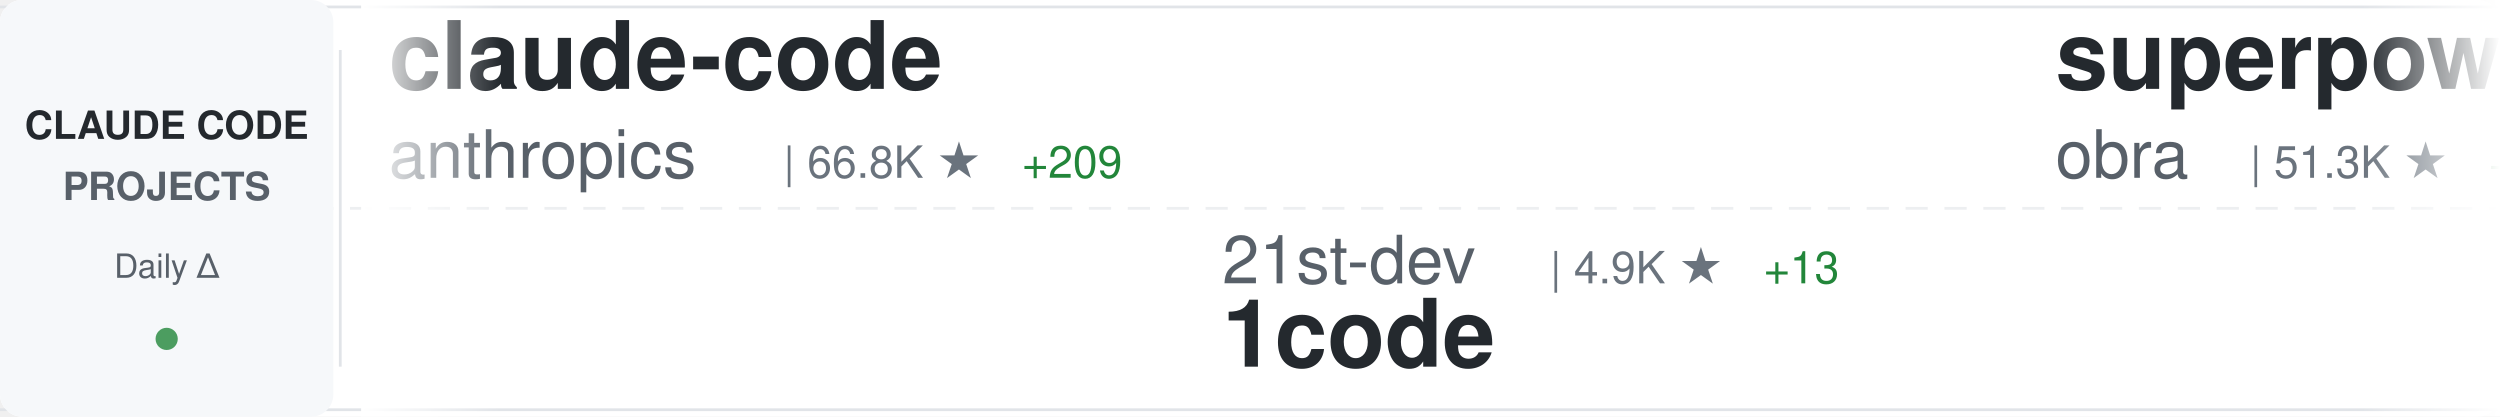
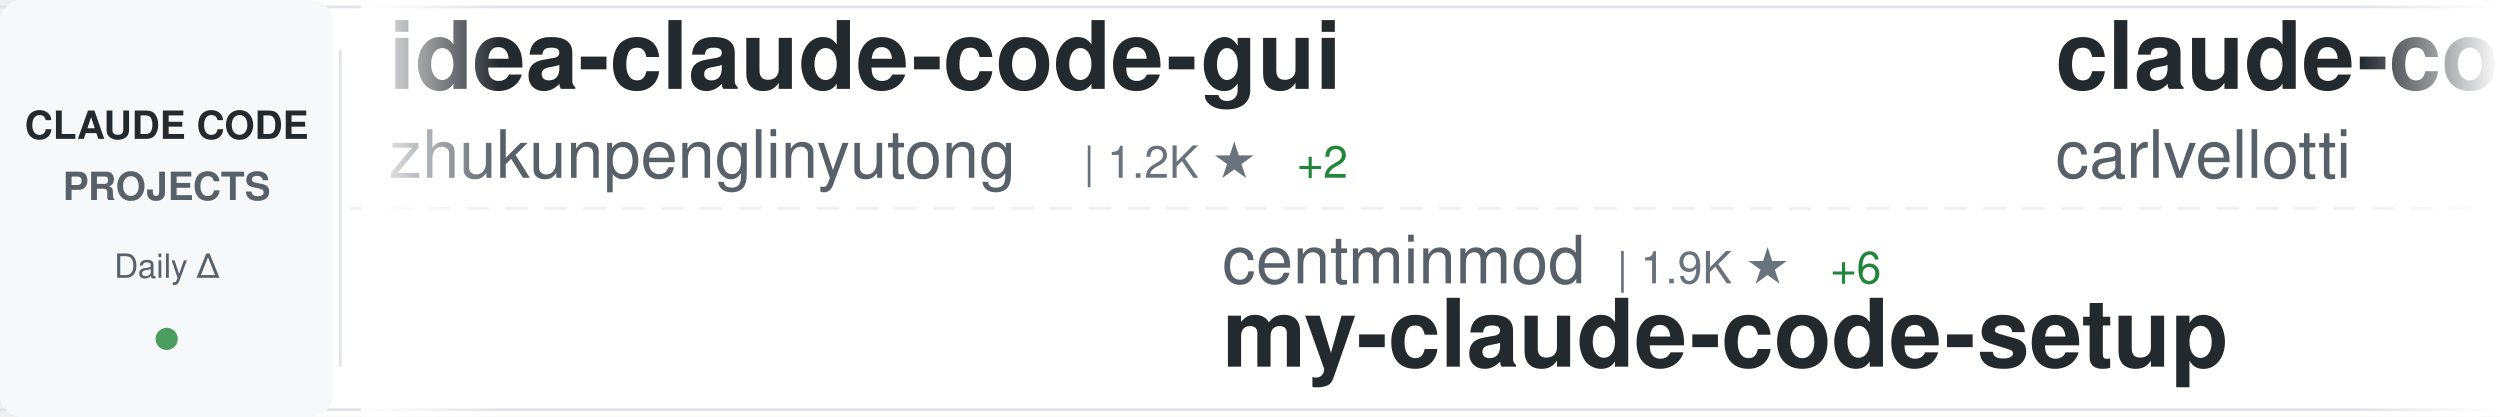
<svg xmlns="http://www.w3.org/2000/svg" width="900" height="150">
  <defs>
    <linearGradient id="awesomeLeftFade" x1="0%" y1="0%" x2="100%" y2="0%">
      <stop offset="0%" style="stop-color:#ffffff;stop-opacity:1" />
      <stop offset="100%" style="stop-color:#ffffff;stop-opacity:0" />
    </linearGradient>
    <linearGradient id="awesomeRightFade" x1="0%" y1="0%" x2="100%" y2="0%">
      <stop offset="0%" style="stop-color:#ffffff;stop-opacity:0" />
      <stop offset="100%" style="stop-color:#ffffff;stop-opacity:1" />
    </linearGradient>
  </defs>
  <rect width="900" height="150" fill="#ffffff" rx="8" />
  <rect x="0" y="2" width="900" height="1" fill="#e1e4e8" />
  <rect x="0" y="147" width="900" height="1" fill="#e1e4e8" />
  <line x1="0" y1="75" x2="900" y2="75" stroke="#e1e4e8" stroke-width="1" stroke-dasharray="8 6" opacity="0.6" />
  <rect x="0" y="0" width="120" height="150" fill="#f6f8fa" rx="8" />
  <text x="60" y="50" font-family="-apple-system, BlinkMacSystemFont, 'Segoe UI', Helvetica, Arial, sans-serif" font-size="14" font-weight="600" fill="#24292e" text-anchor="middle">CLAUDE CODE</text>
  <text x="60" y="72" font-family="-apple-system, BlinkMacSystemFont, 'Segoe UI', Helvetica, Arial, sans-serif" font-size="14" font-weight="600" fill="#586069" text-anchor="middle">PROJECTS</text>
  <text x="60" y="100" font-family="-apple-system, BlinkMacSystemFont, 'Segoe UI', Helvetica, Arial, sans-serif" font-size="12" font-weight="500" fill="#586069" text-anchor="middle">Daily Δ</text>
  <circle cx="60" cy="122" r="4" fill="#22863a" opacity="0.8" />
  <rect x="122" y="18" width="1" height="114" fill="#e1e4e8" />
  <clipPath id="awesomeTickerClip">
    <rect x="130" y="0" width="770" height="150" />
  </clipPath>
  <g clip-path="url(#awesomeTickerClip)">
    <g id="awesomeTickerItems">
      <animateTransform attributeName="transform" attributeType="XML" type="translate" from="0 0" to="-3000 0" dur="54s" repeatCount="indefinite" />
      <g transform="translate(0, 0)">
-         <text x="140" y="32" font-family="-apple-system, BlinkMacSystemFont, 'Segoe UI', Helvetica, Arial, sans-serif" font-size="34" font-weight="600" fill="#24292e">claude-code</text>
-         <text x="140" y="64" font-family="-apple-system, BlinkMacSystemFont, 'Segoe UI', Helvetica, Arial, sans-serif" font-size="24" font-weight="400" fill="#586069">anthropics</text>
-         <text x="282" y="64" font-family="-apple-system, BlinkMacSystemFont, 'Segoe UI', Helvetica, Arial, sans-serif" font-size="16" font-weight="500" fill="#6a737d">| 66.8K ★</text>
-         <text x="368" y="64" font-family="-apple-system, BlinkMacSystemFont, 'Segoe UI', Helvetica, Arial, sans-serif" font-size="16" font-weight="500" fill="#22863a"> +209</text>
+         <text x="140" y="32" font-family="-apple-system, BlinkMacSystemFont, 'Segoe UI', Helvetica, Arial, sans-serif" font-size="34" font-weight="600" fill="#24292e">idea-claude-code-gui</text>
+         <text x="140" y="64" font-family="-apple-system, BlinkMacSystemFont, 'Segoe UI', Helvetica, Arial, sans-serif" font-size="24" font-weight="400" fill="#586069">zhukunpenglinyutong</text>
+         <text x="390" y="64" font-family="-apple-system, BlinkMacSystemFont, 'Segoe UI', Helvetica, Arial, sans-serif" font-size="16" font-weight="500" fill="#6a737d">| 1.2K ★</text>
+         <text x="467" y="64" font-family="-apple-system, BlinkMacSystemFont, 'Segoe UI', Helvetica, Arial, sans-serif" font-size="16" font-weight="500" fill="#22863a"> +2</text>
      </g>
      <g transform="translate(300, 0)">
-         <text x="140" y="102" font-family="-apple-system, BlinkMacSystemFont, 'Segoe UI', Helvetica, Arial, sans-serif" font-size="24" font-weight="400" fill="#586069">21st-dev</text>
-         <text x="258" y="102" font-family="-apple-system, BlinkMacSystemFont, 'Segoe UI', Helvetica, Arial, sans-serif" font-size="16" font-weight="500" fill="#6a737d">| 4.9K ★</text>
-         <text x="335" y="102" font-family="-apple-system, BlinkMacSystemFont, 'Segoe UI', Helvetica, Arial, sans-serif" font-size="16" font-weight="500" fill="#22863a"> +13</text>
-         <text x="140" y="132" font-family="-apple-system, BlinkMacSystemFont, 'Segoe UI', Helvetica, Arial, sans-serif" font-size="34" font-weight="600" fill="#24292e">1code</text>
+         <text x="140" y="102" font-family="-apple-system, BlinkMacSystemFont, 'Segoe UI', Helvetica, Arial, sans-serif" font-size="24" font-weight="400" fill="#586069">centminmod</text>
+         <text x="282" y="102" font-family="-apple-system, BlinkMacSystemFont, 'Segoe UI', Helvetica, Arial, sans-serif" font-size="16" font-weight="500" fill="#6a737d">| 1.9K ★</text>
+         <text x="359" y="102" font-family="-apple-system, BlinkMacSystemFont, 'Segoe UI', Helvetica, Arial, sans-serif" font-size="16" font-weight="500" fill="#22863a"> +6</text>
+         <text x="140" y="132" font-family="-apple-system, BlinkMacSystemFont, 'Segoe UI', Helvetica, Arial, sans-serif" font-size="34" font-weight="600" fill="#24292e">my-claude-code-setup</text>
      </g>
      <g transform="translate(600, 0)">
-         <text x="140" y="32" font-family="-apple-system, BlinkMacSystemFont, 'Segoe UI', Helvetica, Arial, sans-serif" font-size="34" font-weight="600" fill="#24292e">superpowers</text>
-         <text x="140" y="64" font-family="-apple-system, BlinkMacSystemFont, 'Segoe UI', Helvetica, Arial, sans-serif" font-size="24" font-weight="400" fill="#586069">obra</text>
-         <text x="210" y="64" font-family="-apple-system, BlinkMacSystemFont, 'Segoe UI', Helvetica, Arial, sans-serif" font-size="16" font-weight="500" fill="#6a737d">| 51.3K ★</text>
-         <text x="296" y="64" font-family="-apple-system, BlinkMacSystemFont, 'Segoe UI', Helvetica, Arial, sans-serif" font-size="16" font-weight="500" fill="#22863a"> +478</text>
+         <text x="140" y="32" font-family="-apple-system, BlinkMacSystemFont, 'Segoe UI', Helvetica, Arial, sans-serif" font-size="34" font-weight="600" fill="#24292e">claude-code-pm-course</text>
+         <text x="140" y="64" font-family="-apple-system, BlinkMacSystemFont, 'Segoe UI', Helvetica, Arial, sans-serif" font-size="24" font-weight="400" fill="#586069">carlvellotti</text>
+         <text x="306" y="64" font-family="-apple-system, BlinkMacSystemFont, 'Segoe UI', Helvetica, Arial, sans-serif" font-size="16" font-weight="500" fill="#6a737d">| 1.3K ★</text>
+         <text x="383" y="64" font-family="-apple-system, BlinkMacSystemFont, 'Segoe UI', Helvetica, Arial, sans-serif" font-size="16" font-weight="500" fill="#22863a"> +36</text>
      </g>
      <g transform="translate(900, 0)">
-         <text x="140" y="102" font-family="-apple-system, BlinkMacSystemFont, 'Segoe UI', Helvetica, Arial, sans-serif" font-size="24" font-weight="400" fill="#586069">feiskyer</text>
-         <text x="258" y="102" font-family="-apple-system, BlinkMacSystemFont, 'Segoe UI', Helvetica, Arial, sans-serif" font-size="16" font-weight="500" fill="#6a737d">| 1.2K ★</text>
-         <text x="335" y="102" font-family="-apple-system, BlinkMacSystemFont, 'Segoe UI', Helvetica, Arial, sans-serif" font-size="16" font-weight="500" fill="#22863a"> +6</text>
-         <text x="140" y="132" font-family="-apple-system, BlinkMacSystemFont, 'Segoe UI', Helvetica, Arial, sans-serif" font-size="34" font-weight="600" fill="#24292e">claude-code-settings</text>
+         <text x="140" y="102" font-family="-apple-system, BlinkMacSystemFont, 'Segoe UI', Helvetica, Arial, sans-serif" font-size="24" font-weight="400" fill="#586069">1rgs</text>
+         <text x="210" y="102" font-family="-apple-system, BlinkMacSystemFont, 'Segoe UI', Helvetica, Arial, sans-serif" font-size="16" font-weight="500" fill="#6a737d">| 3.1K ★</text>
+         <text x="287" y="102" font-family="-apple-system, BlinkMacSystemFont, 'Segoe UI', Helvetica, Arial, sans-serif" font-size="16" font-weight="500" fill="#22863a"> +9</text>
+         <text x="140" y="132" font-family="-apple-system, BlinkMacSystemFont, 'Segoe UI', Helvetica, Arial, sans-serif" font-size="34" font-weight="600" fill="#24292e">claude-code-proxy</text>
      </g>
      <g transform="translate(1200, 0)">
-         <text x="140" y="32" font-family="-apple-system, BlinkMacSystemFont, 'Segoe UI', Helvetica, Arial, sans-serif" font-size="34" font-weight="600" fill="#24292e">claude-code-templates</text>
-         <text x="140" y="64" font-family="-apple-system, BlinkMacSystemFont, 'Segoe UI', Helvetica, Arial, sans-serif" font-size="24" font-weight="400" fill="#586069">davila7</text>
-         <text x="246" y="64" font-family="-apple-system, BlinkMacSystemFont, 'Segoe UI', Helvetica, Arial, sans-serif" font-size="16" font-weight="500" fill="#6a737d">| 20.2K ★</text>
-         <text x="332" y="64" font-family="-apple-system, BlinkMacSystemFont, 'Segoe UI', Helvetica, Arial, sans-serif" font-size="16" font-weight="500" fill="#22863a"> +55</text>
+         <text x="140" y="32" font-family="-apple-system, BlinkMacSystemFont, 'Segoe UI', Helvetica, Arial, sans-serif" font-size="34" font-weight="600" fill="#24292e">claude-code-best-practic...</text>
+         <text x="140" y="64" font-family="-apple-system, BlinkMacSystemFont, 'Segoe UI', Helvetica, Arial, sans-serif" font-size="24" font-weight="400" fill="#586069">shanraisshan</text>
+         <text x="306" y="64" font-family="-apple-system, BlinkMacSystemFont, 'Segoe UI', Helvetica, Arial, sans-serif" font-size="16" font-weight="500" fill="#6a737d">| 2.6K ★</text>
+         <text x="383" y="64" font-family="-apple-system, BlinkMacSystemFont, 'Segoe UI', Helvetica, Arial, sans-serif" font-size="16" font-weight="500" fill="#22863a"> +84</text>
      </g>
      <g transform="translate(1500, 0)">
-         <text x="140" y="102" font-family="-apple-system, BlinkMacSystemFont, 'Segoe UI', Helvetica, Arial, sans-serif" font-size="24" font-weight="400" fill="#586069">ChrisWiles</text>
-         <text x="282" y="102" font-family="-apple-system, BlinkMacSystemFont, 'Segoe UI', Helvetica, Arial, sans-serif" font-size="16" font-weight="500" fill="#6a737d">| 5.3K ★</text>
-         <text x="359" y="102" font-family="-apple-system, BlinkMacSystemFont, 'Segoe UI', Helvetica, Arial, sans-serif" font-size="16" font-weight="500" fill="#22863a"> +10</text>
-         <text x="140" y="132" font-family="-apple-system, BlinkMacSystemFont, 'Segoe UI', Helvetica, Arial, sans-serif" font-size="34" font-weight="600" fill="#24292e">claude-code-showcase</text>
+         <text x="140" y="102" font-family="-apple-system, BlinkMacSystemFont, 'Segoe UI', Helvetica, Arial, sans-serif" font-size="24" font-weight="400" fill="#586069">BloopAI</text>
+         <text x="246" y="102" font-family="-apple-system, BlinkMacSystemFont, 'Segoe UI', Helvetica, Arial, sans-serif" font-size="16" font-weight="500" fill="#6a737d">| 21.2K ★</text>
+         <text x="332" y="102" font-family="-apple-system, BlinkMacSystemFont, 'Segoe UI', Helvetica, Arial, sans-serif" font-size="16" font-weight="500" fill="#22863a"> +51</text>
+         <text x="140" y="132" font-family="-apple-system, BlinkMacSystemFont, 'Segoe UI', Helvetica, Arial, sans-serif" font-size="34" font-weight="600" fill="#24292e">vibe-kanban</text>
      </g>
      <g transform="translate(1800, 0)">
-         <text x="140" y="32" font-family="-apple-system, BlinkMacSystemFont, 'Segoe UI', Helvetica, Arial, sans-serif" font-size="34" font-weight="600" fill="#24292e">learn-claude-code</text>
-         <text x="140" y="64" font-family="-apple-system, BlinkMacSystemFont, 'Segoe UI', Helvetica, Arial, sans-serif" font-size="24" font-weight="400" fill="#586069">shareAI-lab</text>
-         <text x="294" y="64" font-family="-apple-system, BlinkMacSystemFont, 'Segoe UI', Helvetica, Arial, sans-serif" font-size="16" font-weight="500" fill="#6a737d">| 17.0K ★</text>
-         <text x="380" y="64" font-family="-apple-system, BlinkMacSystemFont, 'Segoe UI', Helvetica, Arial, sans-serif" font-size="16" font-weight="500" fill="#22863a"> +40</text>
+         <text x="140" y="32" font-family="-apple-system, BlinkMacSystemFont, 'Segoe UI', Helvetica, Arial, sans-serif" font-size="34" font-weight="600" fill="#24292e">claude-code-hub</text>
+         <text x="140" y="64" font-family="-apple-system, BlinkMacSystemFont, 'Segoe UI', Helvetica, Arial, sans-serif" font-size="24" font-weight="400" fill="#586069">ding113</text>
+         <text x="246" y="64" font-family="-apple-system, BlinkMacSystemFont, 'Segoe UI', Helvetica, Arial, sans-serif" font-size="16" font-weight="500" fill="#6a737d">| 1.4K ★</text>
+         <text x="323" y="64" font-family="-apple-system, BlinkMacSystemFont, 'Segoe UI', Helvetica, Arial, sans-serif" font-size="16" font-weight="500" fill="#22863a"> +12</text>
      </g>
      <g transform="translate(2100, 0)">
-         <text x="140" y="102" font-family="-apple-system, BlinkMacSystemFont, 'Segoe UI', Helvetica, Arial, sans-serif" font-size="24" font-weight="400" fill="#586069">kepano</text>
-         <text x="234" y="102" font-family="-apple-system, BlinkMacSystemFont, 'Segoe UI', Helvetica, Arial, sans-serif" font-size="16" font-weight="500" fill="#6a737d">| 9.8K ★</text>
-         <text x="311" y="102" font-family="-apple-system, BlinkMacSystemFont, 'Segoe UI', Helvetica, Arial, sans-serif" font-size="16" font-weight="500" fill="#22863a"> +75</text>
-         <text x="140" y="132" font-family="-apple-system, BlinkMacSystemFont, 'Segoe UI', Helvetica, Arial, sans-serif" font-size="34" font-weight="600" fill="#24292e">obsidian-skills</text>
+         <text x="140" y="102" font-family="-apple-system, BlinkMacSystemFont, 'Segoe UI', Helvetica, Arial, sans-serif" font-size="24" font-weight="400" fill="#586069">catlog22</text>
+         <text x="258" y="102" font-family="-apple-system, BlinkMacSystemFont, 'Segoe UI', Helvetica, Arial, sans-serif" font-size="16" font-weight="500" fill="#6a737d">| 1.3K ★</text>
+         <text x="335" y="102" font-family="-apple-system, BlinkMacSystemFont, 'Segoe UI', Helvetica, Arial, sans-serif" font-size="16" font-weight="500" fill="#22863a"> +7</text>
+         <text x="140" y="132" font-family="-apple-system, BlinkMacSystemFont, 'Segoe UI', Helvetica, Arial, sans-serif" font-size="34" font-weight="600" fill="#24292e">Claude-Code-Workflow</text>
      </g>
      <g transform="translate(2400, 0)">
-         <text x="140" y="32" font-family="-apple-system, BlinkMacSystemFont, 'Segoe UI', Helvetica, Arial, sans-serif" font-size="34" font-weight="600" fill="#24292e">sc-claude-code-files</text>
-         <text x="140" y="64" font-family="-apple-system, BlinkMacSystemFont, 'Segoe UI', Helvetica, Arial, sans-serif" font-size="24" font-weight="400" fill="#586069">https-deeplearning-ai</text>
-         <text x="414" y="64" font-family="-apple-system, BlinkMacSystemFont, 'Segoe UI', Helvetica, Arial, sans-serif" font-size="16" font-weight="500" fill="#6a737d">| 405 ★</text>
-         <text x="482" y="64" font-family="-apple-system, BlinkMacSystemFont, 'Segoe UI', Helvetica, Arial, sans-serif" font-size="16" font-weight="500" fill="#22863a"> +4</text>
+         <text x="140" y="32" font-family="-apple-system, BlinkMacSystemFont, 'Segoe UI', Helvetica, Arial, sans-serif" font-size="34" font-weight="600" fill="#24292e">claude-code-tresor</text>
+         <text x="140" y="64" font-family="-apple-system, BlinkMacSystemFont, 'Segoe UI', Helvetica, Arial, sans-serif" font-size="24" font-weight="400" fill="#586069">alirezarezvani</text>
+         <text x="330" y="64" font-family="-apple-system, BlinkMacSystemFont, 'Segoe UI', Helvetica, Arial, sans-serif" font-size="16" font-weight="500" fill="#6a737d">| 514 ★</text>
+         <text x="398" y="64" font-family="-apple-system, BlinkMacSystemFont, 'Segoe UI', Helvetica, Arial, sans-serif" font-size="16" font-weight="500" fill="#22863a"> +2</text>
      </g>
      <g transform="translate(2700, 0)">
-         <text x="140" y="102" font-family="-apple-system, BlinkMacSystemFont, 'Segoe UI', Helvetica, Arial, sans-serif" font-size="24" font-weight="400" fill="#586069">edmund-io</text>
-         <text x="270" y="102" font-family="-apple-system, BlinkMacSystemFont, 'Segoe UI', Helvetica, Arial, sans-serif" font-size="16" font-weight="500" fill="#6a737d">| 1.2K ★</text>
-         <text x="347" y="102" font-family="-apple-system, BlinkMacSystemFont, 'Segoe UI', Helvetica, Arial, sans-serif" font-size="16" font-weight="500" fill="#22863a"> +4</text>
-         <text x="140" y="132" font-family="-apple-system, BlinkMacSystemFont, 'Segoe UI', Helvetica, Arial, sans-serif" font-size="34" font-weight="600" fill="#24292e">edmunds-claude-code</text>
+         <text x="140" y="102" font-family="-apple-system, BlinkMacSystemFont, 'Segoe UI', Helvetica, Arial, sans-serif" font-size="24" font-weight="400" fill="#586069">anthropics</text>
+         <text x="282" y="102" font-family="-apple-system, BlinkMacSystemFont, 'Segoe UI', Helvetica, Arial, sans-serif" font-size="16" font-weight="500" fill="#6a737d">| 5.7K ★</text>
+         <text x="359" y="102" font-family="-apple-system, BlinkMacSystemFont, 'Segoe UI', Helvetica, Arial, sans-serif" font-size="16" font-weight="500" fill="#22863a"> +16</text>
+         <text x="140" y="132" font-family="-apple-system, BlinkMacSystemFont, 'Segoe UI', Helvetica, Arial, sans-serif" font-size="34" font-weight="600" fill="#24292e">claude-code-action</text>
      </g>
      <g transform="translate(3000, 0)">
-         <text x="140" y="32" font-family="-apple-system, BlinkMacSystemFont, 'Segoe UI', Helvetica, Arial, sans-serif" font-size="34" font-weight="600" fill="#24292e">claude-code</text>
-         <text x="140" y="64" font-family="-apple-system, BlinkMacSystemFont, 'Segoe UI', Helvetica, Arial, sans-serif" font-size="24" font-weight="400" fill="#586069">anthropics</text>
-         <text x="282" y="64" font-family="-apple-system, BlinkMacSystemFont, 'Segoe UI', Helvetica, Arial, sans-serif" font-size="16" font-weight="500" fill="#6a737d">| 66.8K ★</text>
-         <text x="368" y="64" font-family="-apple-system, BlinkMacSystemFont, 'Segoe UI', Helvetica, Arial, sans-serif" font-size="16" font-weight="500" fill="#22863a"> +209</text>
+         <text x="140" y="32" font-family="-apple-system, BlinkMacSystemFont, 'Segoe UI', Helvetica, Arial, sans-serif" font-size="34" font-weight="600" fill="#24292e">idea-claude-code-gui</text>
+         <text x="140" y="64" font-family="-apple-system, BlinkMacSystemFont, 'Segoe UI', Helvetica, Arial, sans-serif" font-size="24" font-weight="400" fill="#586069">zhukunpenglinyutong</text>
+         <text x="390" y="64" font-family="-apple-system, BlinkMacSystemFont, 'Segoe UI', Helvetica, Arial, sans-serif" font-size="16" font-weight="500" fill="#6a737d">| 1.2K ★</text>
+         <text x="467" y="64" font-family="-apple-system, BlinkMacSystemFont, 'Segoe UI', Helvetica, Arial, sans-serif" font-size="16" font-weight="500" fill="#22863a"> +2</text>
      </g>
      <g transform="translate(3300, 0)">
-         <text x="140" y="102" font-family="-apple-system, BlinkMacSystemFont, 'Segoe UI', Helvetica, Arial, sans-serif" font-size="24" font-weight="400" fill="#586069">21st-dev</text>
-         <text x="258" y="102" font-family="-apple-system, BlinkMacSystemFont, 'Segoe UI', Helvetica, Arial, sans-serif" font-size="16" font-weight="500" fill="#6a737d">| 4.9K ★</text>
-         <text x="335" y="102" font-family="-apple-system, BlinkMacSystemFont, 'Segoe UI', Helvetica, Arial, sans-serif" font-size="16" font-weight="500" fill="#22863a"> +13</text>
-         <text x="140" y="132" font-family="-apple-system, BlinkMacSystemFont, 'Segoe UI', Helvetica, Arial, sans-serif" font-size="34" font-weight="600" fill="#24292e">1code</text>
+         <text x="140" y="102" font-family="-apple-system, BlinkMacSystemFont, 'Segoe UI', Helvetica, Arial, sans-serif" font-size="24" font-weight="400" fill="#586069">centminmod</text>
+         <text x="282" y="102" font-family="-apple-system, BlinkMacSystemFont, 'Segoe UI', Helvetica, Arial, sans-serif" font-size="16" font-weight="500" fill="#6a737d">| 1.9K ★</text>
+         <text x="359" y="102" font-family="-apple-system, BlinkMacSystemFont, 'Segoe UI', Helvetica, Arial, sans-serif" font-size="16" font-weight="500" fill="#22863a"> +6</text>
+         <text x="140" y="132" font-family="-apple-system, BlinkMacSystemFont, 'Segoe UI', Helvetica, Arial, sans-serif" font-size="34" font-weight="600" fill="#24292e">my-claude-code-setup</text>
      </g>
      <g transform="translate(3600, 0)">
-         <text x="140" y="32" font-family="-apple-system, BlinkMacSystemFont, 'Segoe UI', Helvetica, Arial, sans-serif" font-size="34" font-weight="600" fill="#24292e">superpowers</text>
-         <text x="140" y="64" font-family="-apple-system, BlinkMacSystemFont, 'Segoe UI', Helvetica, Arial, sans-serif" font-size="24" font-weight="400" fill="#586069">obra</text>
-         <text x="210" y="64" font-family="-apple-system, BlinkMacSystemFont, 'Segoe UI', Helvetica, Arial, sans-serif" font-size="16" font-weight="500" fill="#6a737d">| 51.3K ★</text>
-         <text x="296" y="64" font-family="-apple-system, BlinkMacSystemFont, 'Segoe UI', Helvetica, Arial, sans-serif" font-size="16" font-weight="500" fill="#22863a"> +478</text>
+         <text x="140" y="32" font-family="-apple-system, BlinkMacSystemFont, 'Segoe UI', Helvetica, Arial, sans-serif" font-size="34" font-weight="600" fill="#24292e">claude-code-pm-course</text>
+         <text x="140" y="64" font-family="-apple-system, BlinkMacSystemFont, 'Segoe UI', Helvetica, Arial, sans-serif" font-size="24" font-weight="400" fill="#586069">carlvellotti</text>
+         <text x="306" y="64" font-family="-apple-system, BlinkMacSystemFont, 'Segoe UI', Helvetica, Arial, sans-serif" font-size="16" font-weight="500" fill="#6a737d">| 1.3K ★</text>
+         <text x="383" y="64" font-family="-apple-system, BlinkMacSystemFont, 'Segoe UI', Helvetica, Arial, sans-serif" font-size="16" font-weight="500" fill="#22863a"> +36</text>
      </g>
      <g transform="translate(3900, 0)">
-         <text x="140" y="102" font-family="-apple-system, BlinkMacSystemFont, 'Segoe UI', Helvetica, Arial, sans-serif" font-size="24" font-weight="400" fill="#586069">feiskyer</text>
-         <text x="258" y="102" font-family="-apple-system, BlinkMacSystemFont, 'Segoe UI', Helvetica, Arial, sans-serif" font-size="16" font-weight="500" fill="#6a737d">| 1.2K ★</text>
-         <text x="335" y="102" font-family="-apple-system, BlinkMacSystemFont, 'Segoe UI', Helvetica, Arial, sans-serif" font-size="16" font-weight="500" fill="#22863a"> +6</text>
-         <text x="140" y="132" font-family="-apple-system, BlinkMacSystemFont, 'Segoe UI', Helvetica, Arial, sans-serif" font-size="34" font-weight="600" fill="#24292e">claude-code-settings</text>
+         <text x="140" y="102" font-family="-apple-system, BlinkMacSystemFont, 'Segoe UI', Helvetica, Arial, sans-serif" font-size="24" font-weight="400" fill="#586069">1rgs</text>
+         <text x="210" y="102" font-family="-apple-system, BlinkMacSystemFont, 'Segoe UI', Helvetica, Arial, sans-serif" font-size="16" font-weight="500" fill="#6a737d">| 3.1K ★</text>
+         <text x="287" y="102" font-family="-apple-system, BlinkMacSystemFont, 'Segoe UI', Helvetica, Arial, sans-serif" font-size="16" font-weight="500" fill="#22863a"> +9</text>
+         <text x="140" y="132" font-family="-apple-system, BlinkMacSystemFont, 'Segoe UI', Helvetica, Arial, sans-serif" font-size="34" font-weight="600" fill="#24292e">claude-code-proxy</text>
      </g>
    </g>
  </g>
  <rect x="130" y="0" width="50" height="150" fill="url(#awesomeLeftFade)" />
  <rect x="850" y="0" width="50" height="150" fill="url(#awesomeRightFade)" />
</svg>
